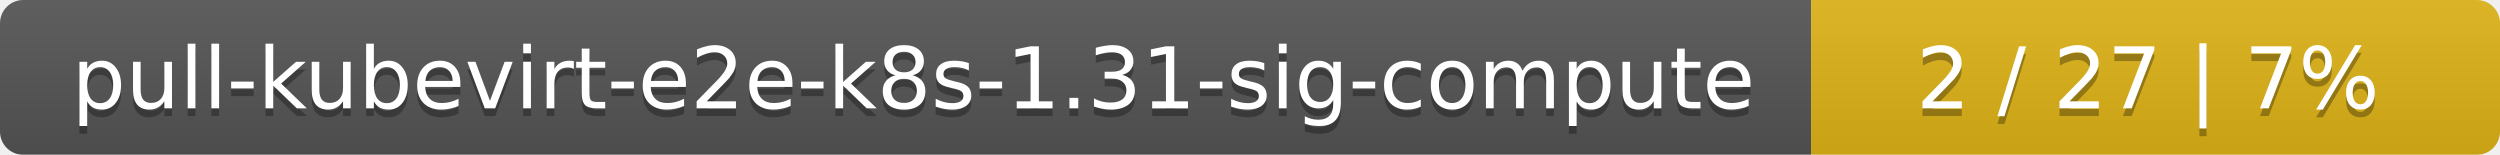
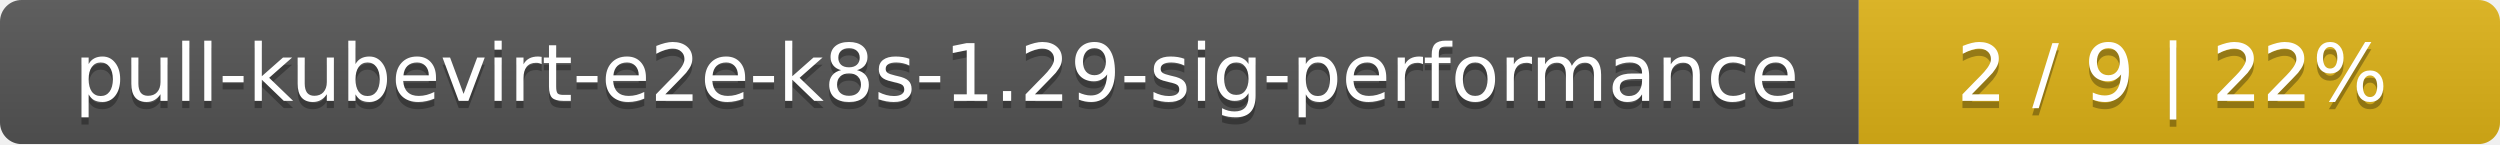
- <svg xmlns="http://www.w3.org/2000/svg" width="323" height="20">
+ <svg xmlns="http://www.w3.org/2000/svg" width="347" height="20">
  <linearGradient id="smooth" x2="0" y2="100%">
    <stop offset="0" stop-color="#bbb" stop-opacity=".1" />
    <stop offset="1" stop-opacity=".1" />
  </linearGradient>
  <mask id="round">
-     <rect width="323" height="20" rx="3" fill="#fff" />
+     <rect width="347" height="20" rx="3" fill="#fff" />
  </mask>
  <g mask="url(#round)">
-     <rect width="234" height="20" fill="#555" />
-     <rect x="234" width="89" height="20" fill="#dfb317" />
-     <rect width="323" height="20" fill="url(#smooth)" />
+     <rect width="258" height="20" fill="#555" />
+     <rect x="258" width="89" height="20" fill="#dfb317" />
+     <rect width="347" height="20" fill="url(#smooth)" />
  </g>
  <g fill="#fff" text-anchor="middle" font-family="DejaVu Sans,Verdana,Geneva,sans-serif" font-size="11">
-     <text x="118" y="15" fill="#010101" fill-opacity=".3">pull-kubevirt-e2e-k8s-1.31-sig-compute</text>
-     <text x="118" y="14">pull-kubevirt-e2e-k8s-1.31-sig-compute</text>
-     <text x="277.5" y="15" fill="#010101" fill-opacity=".3">2 / 27    |    7%</text>
-     <text x="277.5" y="14">2 / 27    |    7%</text>
+     <text x="130" y="15" fill="#010101" fill-opacity=".3">pull-kubevirt-e2e-k8s-1.29-sig-performance</text>
+     <text x="130" y="14">pull-kubevirt-e2e-k8s-1.29-sig-performance</text>
+     <text x="301.5" y="15" fill="#010101" fill-opacity=".3">2 / 9    |    22%</text>
+     <text x="301.5" y="14">2 / 9    |    22%</text>
  </g>
</svg>
